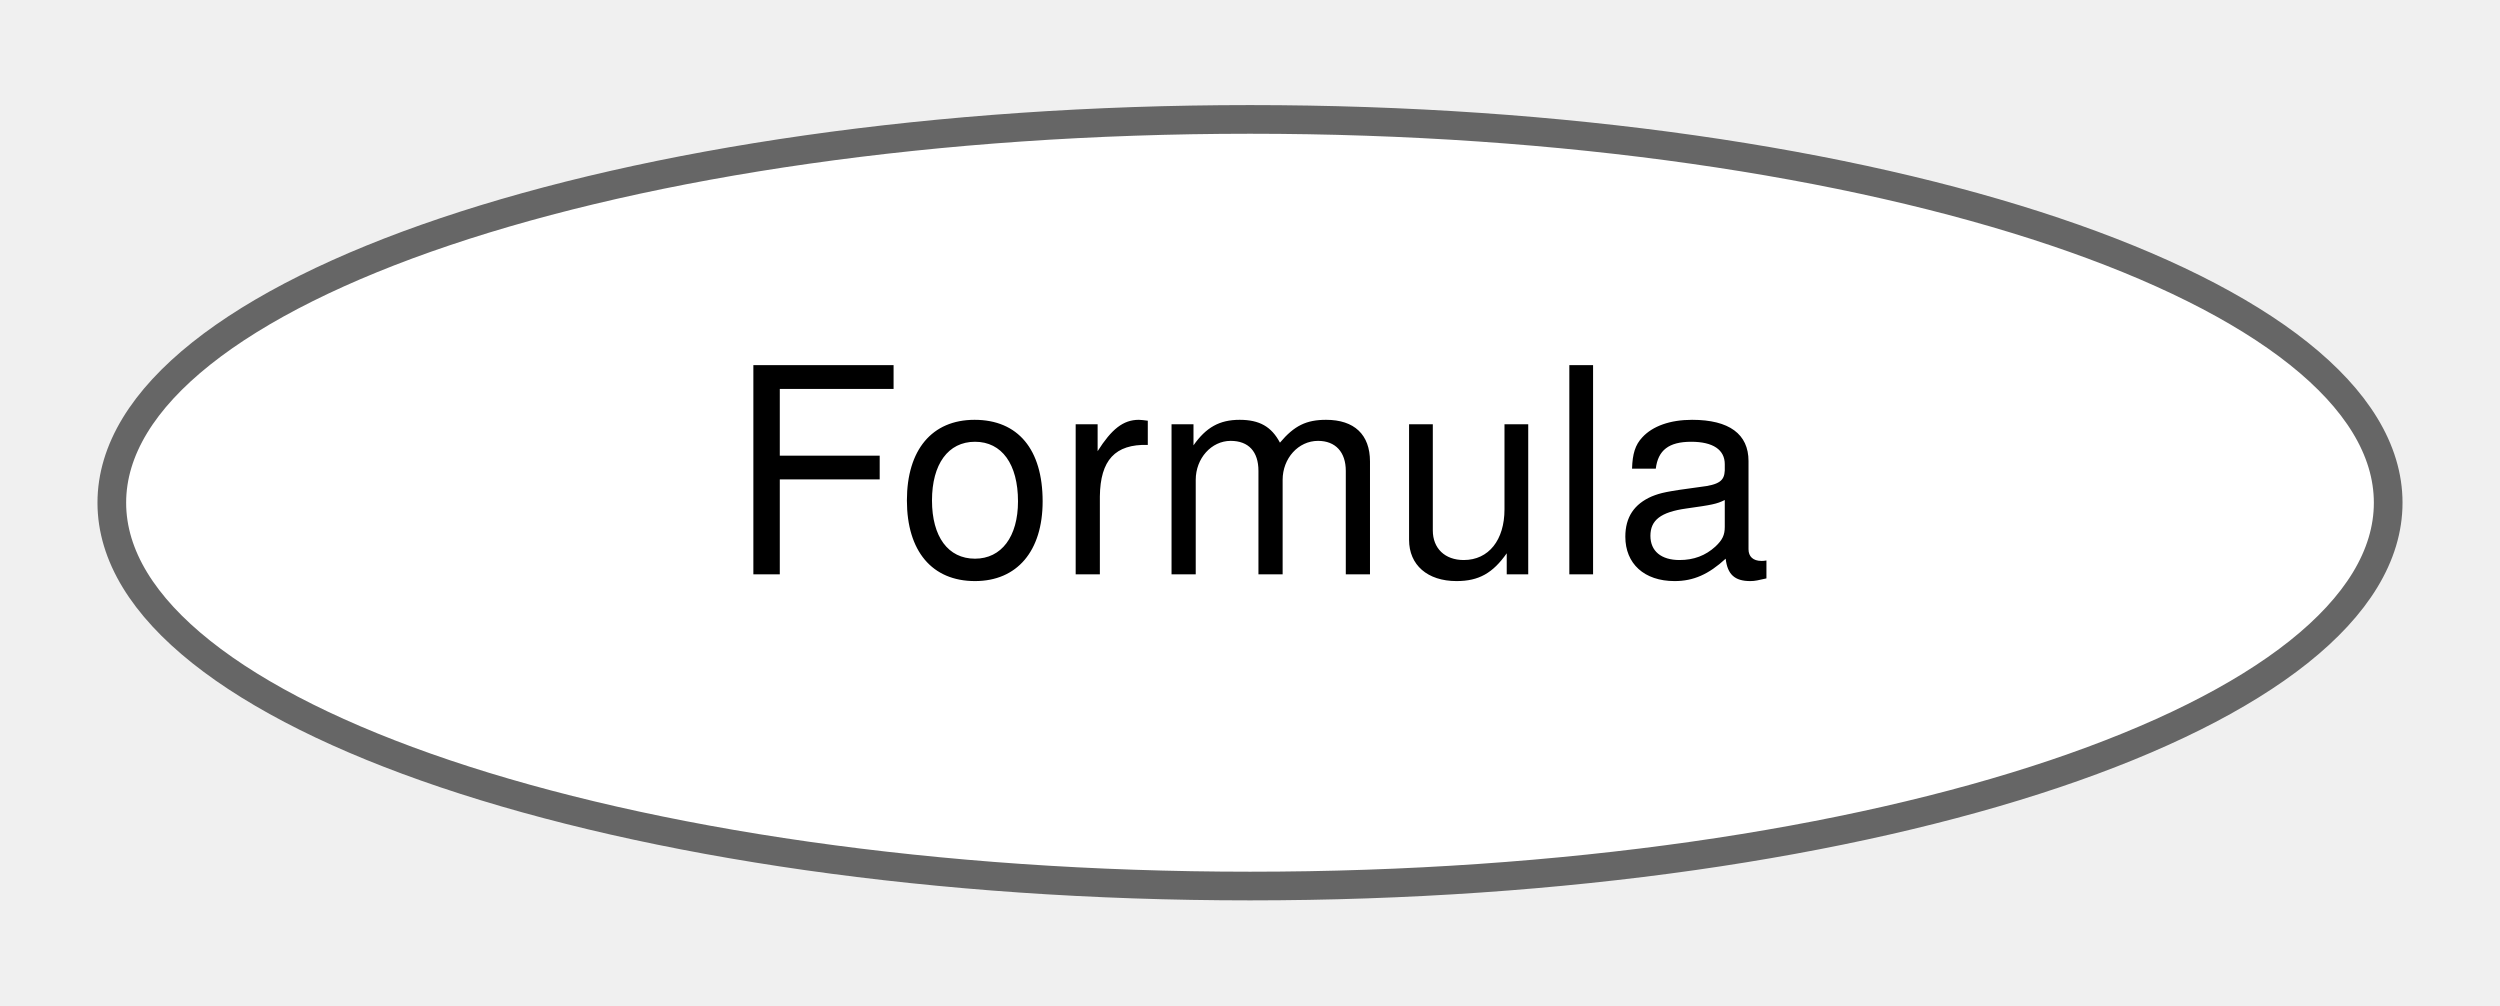
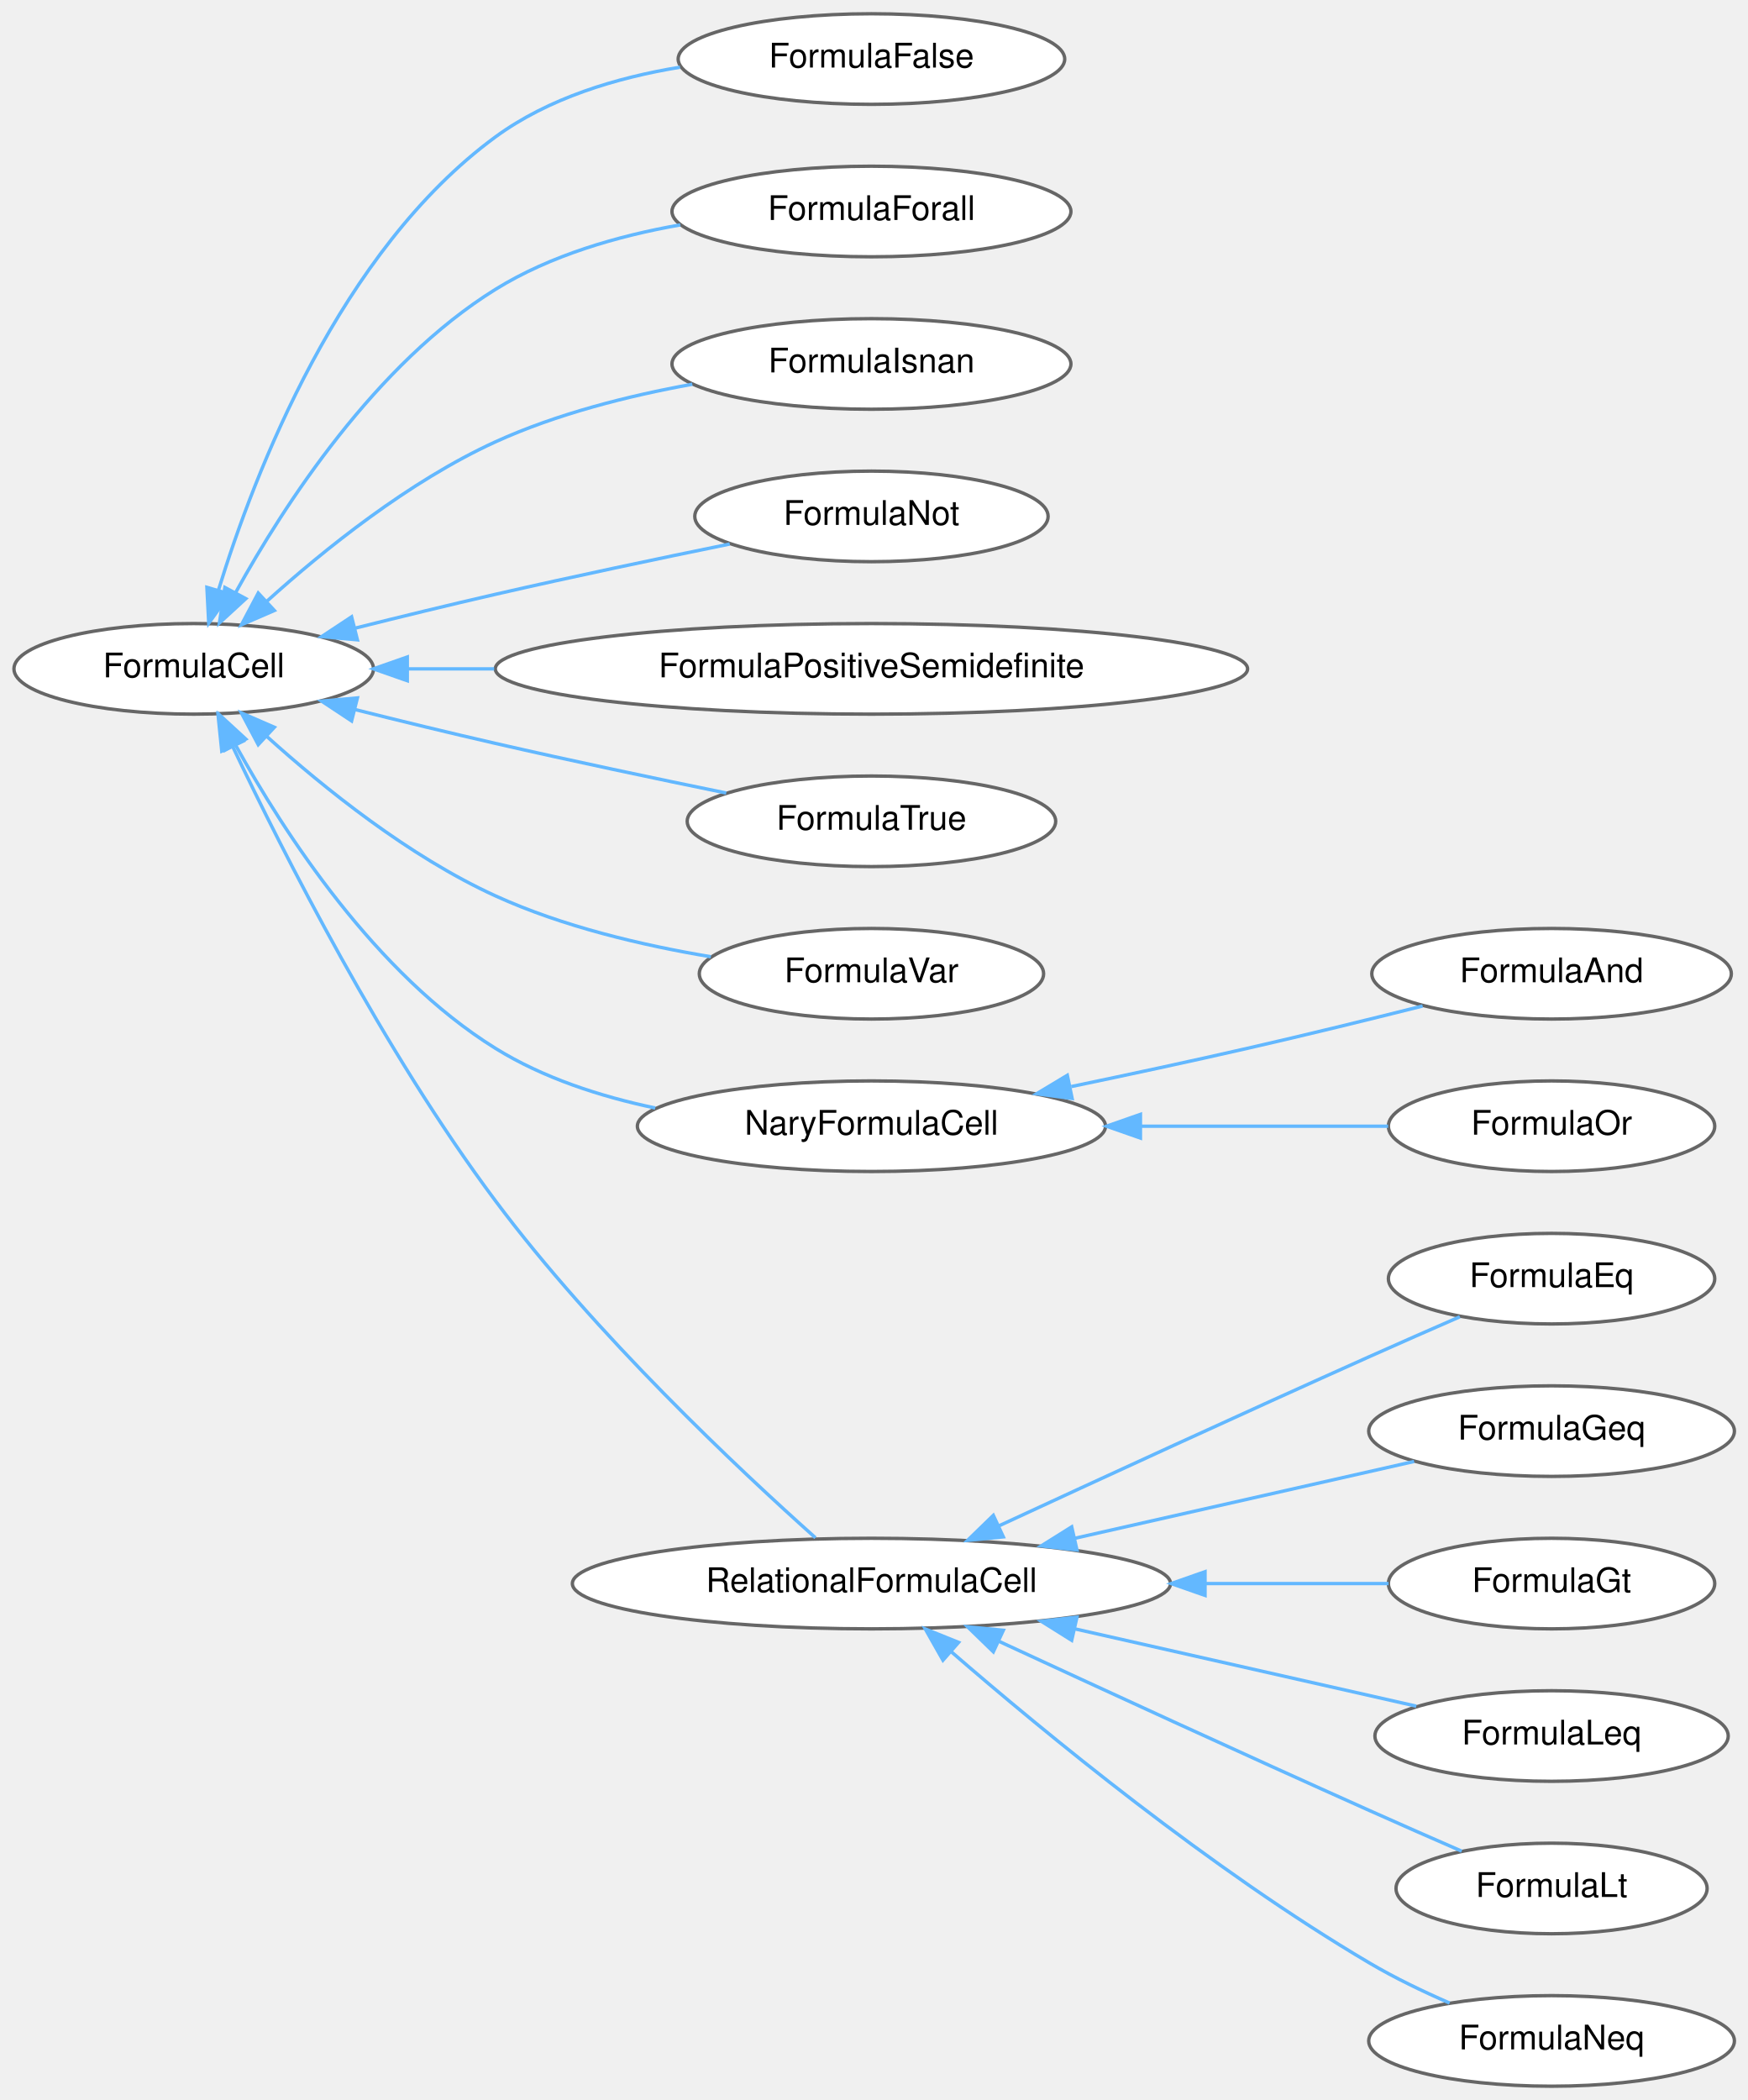
- <svg xmlns="http://www.w3.org/2000/svg" xmlns:xlink="http://www.w3.org/1999/xlink" width="87pt" height="35pt" viewBox="0.00 0.00 87.20 34.87">
-   <g id="graph0" class="graph" transform="scale(1 1) rotate(0) translate(4 30.87)">
+ <svg xmlns="http://www.w3.org/2000/svg" xmlns:xlink="http://www.w3.org/1999/xlink" width="516pt" height="620pt" viewBox="0.00 0.00 515.58 619.87">
+   <g id="graph0" class="graph" transform="scale(1 1) rotate(0) translate(4 615.87)">
    <g id="Node000000" class="node">
      <g id="a_Node000000">
-         <a xlink:href="classdrake_1_1symbolic_1_1_formula.html" target="_top" xlink:title="Represents a symbolic form of a first-order logic formula.">
-           <ellipse fill="white" stroke="#666666" cx="39.6" cy="-13.44" rx="39.7" ry="13.37" />
-           <text text-anchor="middle" x="39.6" y="-10.94" font-family="Helvetica,sans-Serif" font-size="10.00">Formula</text>
+         <a xlink:href="classdrake_1_1symbolic_1_1_formula_cell.html" target="_top" xlink:title="Represents an abstract class which is the base of concrete symbolic-formula classes (i....">
+           <ellipse fill="white" stroke="#666666" cx="53.03" cy="-418.44" rx="53.07" ry="13.37" />
+           <text text-anchor="middle" x="53.03" y="-415.94" font-family="Helvetica,sans-Serif" font-size="10.00">FormulaCell</text>
+         </a>
+       </g>
+     </g>
+     <g id="Node000001" class="node">
+       <g id="a_Node000001">
+         <a xlink:href="classdrake_1_1symbolic_1_1_formula_false.html" target="_top" xlink:title="Symbolic formula representing false.">
+           <ellipse fill="white" stroke="#666666" cx="253.08" cy="-598.44" rx="57.05" ry="13.37" />
+           <text text-anchor="middle" x="253.08" y="-595.94" font-family="Helvetica,sans-Serif" font-size="10.00">FormulaFalse</text>
+         </a>
+       </g>
+     </g>
+     <g id="edge322_Node000000_Node000001" class="edge">
+       <g id="a_edge322_Node000000_Node000001">
+         <a xlink:title=" ">
+           <path fill="none" stroke="#63b8ff" d="M60.33,-441.68C71.02,-476.52 96.17,-541.76 142.07,-575.44 157.72,-586.92 177.83,-592.95 196.56,-596.03" />
+           <polygon fill="#63b8ff" stroke="#63b8ff" points="63.63,-440.53 57.46,-431.92 56.92,-442.5 63.63,-440.53" />
+         </a>
+       </g>
+     </g>
+     <g id="Node000002" class="node">
+       <g id="a_Node000002">
+         <a xlink:href="classdrake_1_1symbolic_1_1_formula_forall.html" target="_top" xlink:title="Symbolic formula representing universal quantifications (∀ x₁, ..., * xn.">
+           <ellipse fill="white" stroke="#666666" cx="253.08" cy="-553.44" rx="58.88" ry="13.37" />
+           <text text-anchor="middle" x="253.08" y="-550.94" font-family="Helvetica,sans-Serif" font-size="10.00">FormulaForall</text>
+         </a>
+       </g>
+     </g>
+     <g id="edge323_Node000000_Node000002" class="edge">
+       <g id="a_edge323_Node000000_Node000002">
+         <a xlink:title=" ">
+           <path fill="none" stroke="#63b8ff" d="M65.45,-441.05C79.73,-466.9 106.66,-508.47 142.07,-530.44 158.31,-540.52 178.25,-546.25 196.66,-549.49" />
+           <polygon fill="#63b8ff" stroke="#63b8ff" points="68.41,-439.16 60.61,-431.99 62.23,-442.46 68.41,-439.16" />
+         </a>
+       </g>
+     </g>
+     <g id="Node000003" class="node">
+       <g id="a_Node000003">
+         <a xlink:href="classdrake_1_1symbolic_1_1_formula_isnan.html" target="_top" xlink:title="Symbolic formula representing isnan predicate.">
+           <ellipse fill="white" stroke="#666666" cx="253.08" cy="-508.44" rx="58.88" ry="13.37" />
+           <text text-anchor="middle" x="253.08" y="-505.94" font-family="Helvetica,sans-Serif" font-size="10.00">FormulaIsnan</text>
+         </a>
+       </g>
+     </g>
+     <g id="edge324_Node000000_Node000003" class="edge">
+       <g id="a_edge324_Node000000_Node000003">
+         <a xlink:title=" ">
+           <path fill="none" stroke="#63b8ff" d="M74.66,-438.43C91.48,-453.61 116.54,-473.78 142.07,-485.44 160.17,-493.7 181.31,-499.03 200.2,-502.45" />
+           <polygon fill="#63b8ff" stroke="#63b8ff" points="76.83,-435.67 67.11,-431.45 72.07,-440.81 76.83,-435.67" />
+         </a>
+       </g>
+     </g>
+     <g id="Node000004" class="node">
+       <g id="a_Node000004">
+         <a xlink:href="classdrake_1_1symbolic_1_1_formula_not.html" target="_top" xlink:title="Symbolic formula representing negations (¬f).">
+           <ellipse fill="white" stroke="#666666" cx="253.08" cy="-463.44" rx="52.15" ry="13.37" />
+           <text text-anchor="middle" x="253.08" y="-460.94" font-family="Helvetica,sans-Serif" font-size="10.00">FormulaNot</text>
+         </a>
+       </g>
+     </g>
+     <g id="edge325_Node000000_Node000004" class="edge">
+       <g id="a_edge325_Node000000_Node000004">
+         <a xlink:title=" ">
+           <path fill="none" stroke="#63b8ff" d="M100.71,-430.46C114.04,-433.8 128.61,-437.35 142.07,-440.44 164.89,-445.67 190.49,-451.05 211.25,-455.29" />
+           <polygon fill="#63b8ff" stroke="#63b8ff" points="101.34,-427.01 90.79,-427.96 99.63,-433.8 101.34,-427.01" />
+         </a>
+       </g>
+     </g>
+     <g id="Node000005" class="node">
+       <g id="a_Node000005">
+         <a xlink:href="classdrake_1_1symbolic_1_1_formula_positive_semidefinite.html" target="_top" xlink:title="Symbolic formula representing positive-semidefinite (PSD) constraint.">
+           <ellipse fill="white" stroke="#666666" cx="253.08" cy="-418.44" rx="111.03" ry="13.37" />
+           <text text-anchor="middle" x="253.08" y="-415.94" font-family="Helvetica,sans-Serif" font-size="10.00">FormulaPositiveSemidefinite</text>
+         </a>
+       </g>
+     </g>
+     <g id="edge326_Node000000_Node000005" class="edge">
+       <g id="a_edge326_Node000000_Node000005">
+         <a xlink:title=" ">
+           <path fill="none" stroke="#63b8ff" d="M116.22,-418.44C124.42,-418.44 133.01,-418.44 141.72,-418.44" />
+           <polygon fill="#63b8ff" stroke="#63b8ff" points="116.07,-414.94 106.07,-418.44 116.07,-421.94 116.07,-414.94" />
+         </a>
+       </g>
+     </g>
+     <g id="Node000006" class="node">
+       <g id="a_Node000006">
+         <a xlink:href="classdrake_1_1symbolic_1_1_formula_true.html" target="_top" xlink:title="Symbolic formula representing true.">
+           <ellipse fill="white" stroke="#666666" cx="253.08" cy="-373.44" rx="54.39" ry="13.37" />
+           <text text-anchor="middle" x="253.08" y="-370.94" font-family="Helvetica,sans-Serif" font-size="10.00">FormulaTrue</text>
+         </a>
+       </g>
+     </g>
+     <g id="edge327_Node000000_Node000006" class="edge">
+       <g id="a_edge327_Node000000_Node000006">
+         <a xlink:title=" ">
+           <path fill="none" stroke="#63b8ff" d="M100.71,-406.41C114.04,-403.07 128.61,-399.52 142.07,-396.44 164.51,-391.29 189.64,-386 210.21,-381.79" />
+           <polygon fill="#63b8ff" stroke="#63b8ff" points="99.63,-403.07 90.79,-408.91 101.34,-409.86 99.63,-403.07" />
+         </a>
+       </g>
+     </g>
+     <g id="Node000007" class="node">
+       <g id="a_Node000007">
+         <a xlink:href="classdrake_1_1symbolic_1_1_formula_var.html" target="_top" xlink:title="Symbolic formula representing a Boolean variable.">
+           <ellipse fill="white" stroke="#666666" cx="253.08" cy="-328.44" rx="50.82" ry="13.37" />
+           <text text-anchor="middle" x="253.08" y="-325.94" font-family="Helvetica,sans-Serif" font-size="10.00">FormulaVar</text>
+         </a>
+       </g>
+     </g>
+     <g id="edge328_Node000000_Node000007" class="edge">
+       <g id="a_edge328_Node000000_Node000007">
+         <a xlink:title=" ">
+           <path fill="none" stroke="#63b8ff" d="M74.66,-398.44C91.48,-383.26 116.54,-363.09 142.07,-351.44 161.95,-342.36 185.49,-336.82 205.68,-333.46" />
+           <polygon fill="#63b8ff" stroke="#63b8ff" points="72.07,-396.06 67.11,-405.42 76.83,-401.2 72.07,-396.06" />
+         </a>
+       </g>
+     </g>
+     <g id="Node000008" class="node">
+       <g id="a_Node000008">
+         <a xlink:href="classdrake_1_1symbolic_1_1_nary_formula_cell.html" target="_top" xlink:title="Represents the base class for N-ary logic operators (∧ and ∨).">
+           <ellipse fill="white" stroke="#666666" cx="253.08" cy="-283.44" rx="69.09" ry="13.37" />
+           <text text-anchor="middle" x="253.08" y="-280.94" font-family="Helvetica,sans-Serif" font-size="10.00">NaryFormulaCell</text>
+         </a>
+       </g>
+     </g>
+     <g id="edge329_Node000000_Node000008" class="edge">
+       <g id="a_edge329_Node000000_Node000008">
+         <a xlink:title=" ">
+           <path fill="none" stroke="#63b8ff" d="M65.45,-395.82C79.73,-369.97 106.66,-328.4 142.07,-306.44 156.16,-297.69 173.02,-292.22 189.26,-288.81" />
+           <polygon fill="#63b8ff" stroke="#63b8ff" points="62.23,-394.41 60.61,-404.88 68.41,-397.71 62.23,-394.41" />
+         </a>
+       </g>
+     </g>
+     <g id="Node000011" class="node">
+       <g id="a_Node000011">
+         <a xlink:href="classdrake_1_1symbolic_1_1_relational_formula_cell.html" target="_top" xlink:title="Represents the base class for relational operators (==, !=, &lt;, &lt;=, &gt;, &gt;=).">
+           <ellipse fill="white" stroke="#666666" cx="253.08" cy="-148.44" rx="88.28" ry="13.37" />
+           <text text-anchor="middle" x="253.08" y="-145.94" font-family="Helvetica,sans-Serif" font-size="10.00">RelationalFormulaCell</text>
+         </a>
+       </g>
+     </g>
+     <g id="edge332_Node000000_Node000011" class="edge">
+       <g id="a_edge332_Node000000_Node000011">
+         <a xlink:title=" ">
+           <path fill="none" stroke="#63b8ff" d="M64.59,-395.39C79.6,-363.75 108.99,-305.71 142.07,-261.44 171.56,-221.95 213.97,-182.12 236.55,-161.96" />
+           <polygon fill="#63b8ff" stroke="#63b8ff" points="61.31,-394.15 60.23,-404.69 67.64,-397.12 61.31,-394.15" />
+         </a>
+       </g>
+     </g>
+     <g id="Node000009" class="node">
+       <g id="a_Node000009">
+         <a xlink:href="classdrake_1_1symbolic_1_1_formula_and.html" target="_top" xlink:title="Symbolic formula representing conjunctions (f1 ∧ ... ∧ fn).">
+           <ellipse fill="white" stroke="#666666" cx="453.84" cy="-328.44" rx="53.07" ry="13.37" />
+           <text text-anchor="middle" x="453.84" y="-325.94" font-family="Helvetica,sans-Serif" font-size="10.00">FormulaAnd</text>
+         </a>
+       </g>
+     </g>
+     <g id="edge330_Node000008_Node000009" class="edge">
+       <g id="a_edge330_Node000008_Node000009">
+         <a xlink:title=" ">
+           <path fill="none" stroke="#63b8ff" d="M312.06,-295.14C328.87,-298.64 347.24,-302.58 364.1,-306.44 381.12,-310.32 399.9,-314.93 415.78,-318.92" />
+           <polygon fill="#63b8ff" stroke="#63b8ff" points="312.32,-291.62 301.82,-293.01 310.9,-298.47 312.32,-291.62" />
+         </a>
+       </g>
+     </g>
+     <g id="Node000010" class="node">
+       <g id="a_Node000010">
+         <a xlink:href="classdrake_1_1symbolic_1_1_formula_or.html" target="_top" xlink:title="Symbolic formula representing disjunctions (f1 ∨ ... ∨ fn).">
+           <ellipse fill="white" stroke="#666666" cx="453.84" cy="-283.44" rx="48.17" ry="13.37" />
+           <text text-anchor="middle" x="453.84" y="-280.94" font-family="Helvetica,sans-Serif" font-size="10.00">FormulaOr</text>
+         </a>
+       </g>
+     </g>
+     <g id="edge331_Node000008_Node000010" class="edge">
+       <g id="a_edge331_Node000008_Node000010">
+         <a xlink:title=" ">
+           <path fill="none" stroke="#63b8ff" d="M332.57,-283.44C357.27,-283.44 383.78,-283.44 405.6,-283.44" />
+           <polygon fill="#63b8ff" stroke="#63b8ff" points="332.48,-279.94 322.48,-283.44 332.48,-286.94 332.48,-279.94" />
+         </a>
+       </g>
+     </g>
+     <g id="Node000012" class="node">
+       <g id="a_Node000012">
+         <a xlink:href="classdrake_1_1symbolic_1_1_formula_eq.html" target="_top" xlink:title="Symbolic formula representing equality (e1 = e2).">
+           <ellipse fill="white" stroke="#666666" cx="453.84" cy="-238.44" rx="48.17" ry="13.37" />
+           <text text-anchor="middle" x="453.84" y="-235.94" font-family="Helvetica,sans-Serif" font-size="10.00">FormulaEq</text>
+         </a>
+       </g>
+     </g>
+     <g id="edge333_Node000011_Node000012" class="edge">
+       <g id="a_edge333_Node000011_Node000012">
+         <a xlink:title=" ">
+           <path fill="none" stroke="#63b8ff" d="M290.55,-165.4C320.04,-179.06 362.65,-198.68 400.1,-215.44 408.76,-219.31 418.26,-223.48 426.77,-227.19" />
+           <polygon fill="#63b8ff" stroke="#63b8ff" points="292.01,-162.22 281.46,-161.19 289.06,-168.57 292.01,-162.22" />
+         </a>
+       </g>
+     </g>
+     <g id="Node000013" class="node">
+       <g id="a_Node000013">
+         <a xlink:href="classdrake_1_1symbolic_1_1_formula_geq.html" target="_top" xlink:title="Symbolic formula representing 'greater-than-or-equal-to' (e1 ≥ e2).">
+           <ellipse fill="white" stroke="#666666" cx="453.84" cy="-193.44" rx="53.98" ry="13.37" />
+           <text text-anchor="middle" x="453.84" y="-190.94" font-family="Helvetica,sans-Serif" font-size="10.00">FormulaGeq</text>
+         </a>
+       </g>
+     </g>
+     <g id="edge334_Node000011_Node000013" class="edge">
+       <g id="a_edge334_Node000011_Node000013">
+         <a xlink:title=" ">
+           <path fill="none" stroke="#63b8ff" d="M313.01,-161.78C345.36,-169.1 384.6,-177.98 413.26,-184.48" />
+           <polygon fill="#63b8ff" stroke="#63b8ff" points="313.74,-158.35 303.21,-159.56 312.19,-165.18 313.74,-158.35" />
+         </a>
+       </g>
+     </g>
+     <g id="Node000014" class="node">
+       <g id="a_Node000014">
+         <a xlink:href="classdrake_1_1symbolic_1_1_formula_gt.html" target="_top" xlink:title="Symbolic formula representing 'greater-than' (e1 &gt; e2).">
+           <ellipse fill="white" stroke="#666666" cx="453.84" cy="-148.44" rx="48.17" ry="13.37" />
+           <text text-anchor="middle" x="453.84" y="-145.94" font-family="Helvetica,sans-Serif" font-size="10.00">FormulaGt</text>
+         </a>
+       </g>
+     </g>
+     <g id="edge335_Node000011_Node000014" class="edge">
+       <g id="a_edge335_Node000011_Node000014">
+         <a xlink:title=" ">
+           <path fill="none" stroke="#63b8ff" d="M351.68,-148.44C370.51,-148.44 389.43,-148.44 405.73,-148.44" />
+           <polygon fill="#63b8ff" stroke="#63b8ff" points="351.55,-144.94 341.55,-148.44 351.55,-151.94 351.55,-144.94" />
+         </a>
+       </g>
+     </g>
+     <g id="Node000015" class="node">
+       <g id="a_Node000015">
+         <a xlink:href="classdrake_1_1symbolic_1_1_formula_leq.html" target="_top" xlink:title="Symbolic formula representing 'less-than-or-equal-to' (e1 ≤ e2).">
+           <ellipse fill="white" stroke="#666666" cx="453.84" cy="-103.44" rx="52.15" ry="13.37" />
+           <text text-anchor="middle" x="453.84" y="-100.94" font-family="Helvetica,sans-Serif" font-size="10.00">FormulaLeq</text>
+         </a>
+       </g>
+     </g>
+     <g id="edge336_Node000011_Node000015" class="edge">
+       <g id="a_edge336_Node000011_Node000015">
+         <a xlink:title=" ">
+           <path fill="none" stroke="#63b8ff" d="M313.08,-135.08C345.65,-127.7 385.2,-118.75 413.91,-112.25" />
+           <polygon fill="#63b8ff" stroke="#63b8ff" points="312.19,-131.69 303.21,-137.31 313.74,-138.52 312.19,-131.69" />
+         </a>
+       </g>
+     </g>
+     <g id="Node000016" class="node">
+       <g id="a_Node000016">
+         <a xlink:href="classdrake_1_1symbolic_1_1_formula_lt.html" target="_top" xlink:title="Symbolic formula representing 'less-than' (e1 &lt; e2).">
+           <ellipse fill="white" stroke="#666666" cx="453.84" cy="-58.44" rx="45.92" ry="13.37" />
+           <text text-anchor="middle" x="453.84" y="-55.94" font-family="Helvetica,sans-Serif" font-size="10.00">FormulaLt</text>
+         </a>
+       </g>
+     </g>
+     <g id="edge337_Node000011_Node000016" class="edge">
+       <g id="a_edge337_Node000011_Node000016">
+         <a xlink:title=" ">
+           <path fill="none" stroke="#63b8ff" d="M290.55,-131.47C320.04,-117.81 362.65,-98.19 400.1,-81.44 408.94,-77.48 418.66,-73.22 427.31,-69.45" />
+           <polygon fill="#63b8ff" stroke="#63b8ff" points="289.06,-128.3 281.46,-135.68 292.01,-134.65 289.06,-128.3" />
+         </a>
+       </g>
+     </g>
+     <g id="Node000017" class="node">
+       <g id="a_Node000017">
+         <a xlink:href="classdrake_1_1symbolic_1_1_formula_neq.html" target="_top" xlink:title="Symbolic formula representing disequality (e1 ≠ e2).">
+           <ellipse fill="white" stroke="#666666" cx="453.84" cy="-13.44" rx="53.98" ry="13.37" />
+           <text text-anchor="middle" x="453.84" y="-10.94" font-family="Helvetica,sans-Serif" font-size="10.00">FormulaNeq</text>
+         </a>
+       </g>
+     </g>
+     <g id="edge338_Node000011_Node000017" class="edge">
+       <g id="a_edge338_Node000011_Node000017">
+         <a xlink:title=" ">
+           <path fill="none" stroke="#63b8ff" d="M276.51,-128.43C304.16,-104.45 353.26,-64.05 400.1,-36.44 407.5,-32.07 415.88,-28.04 423.74,-24.62" />
+           <polygon fill="#63b8ff" stroke="#63b8ff" points="274.19,-125.81 268.97,-135.03 278.8,-131.08 274.19,-125.81" />
        </a>
      </g>
    </g>
  </g>
</svg>
